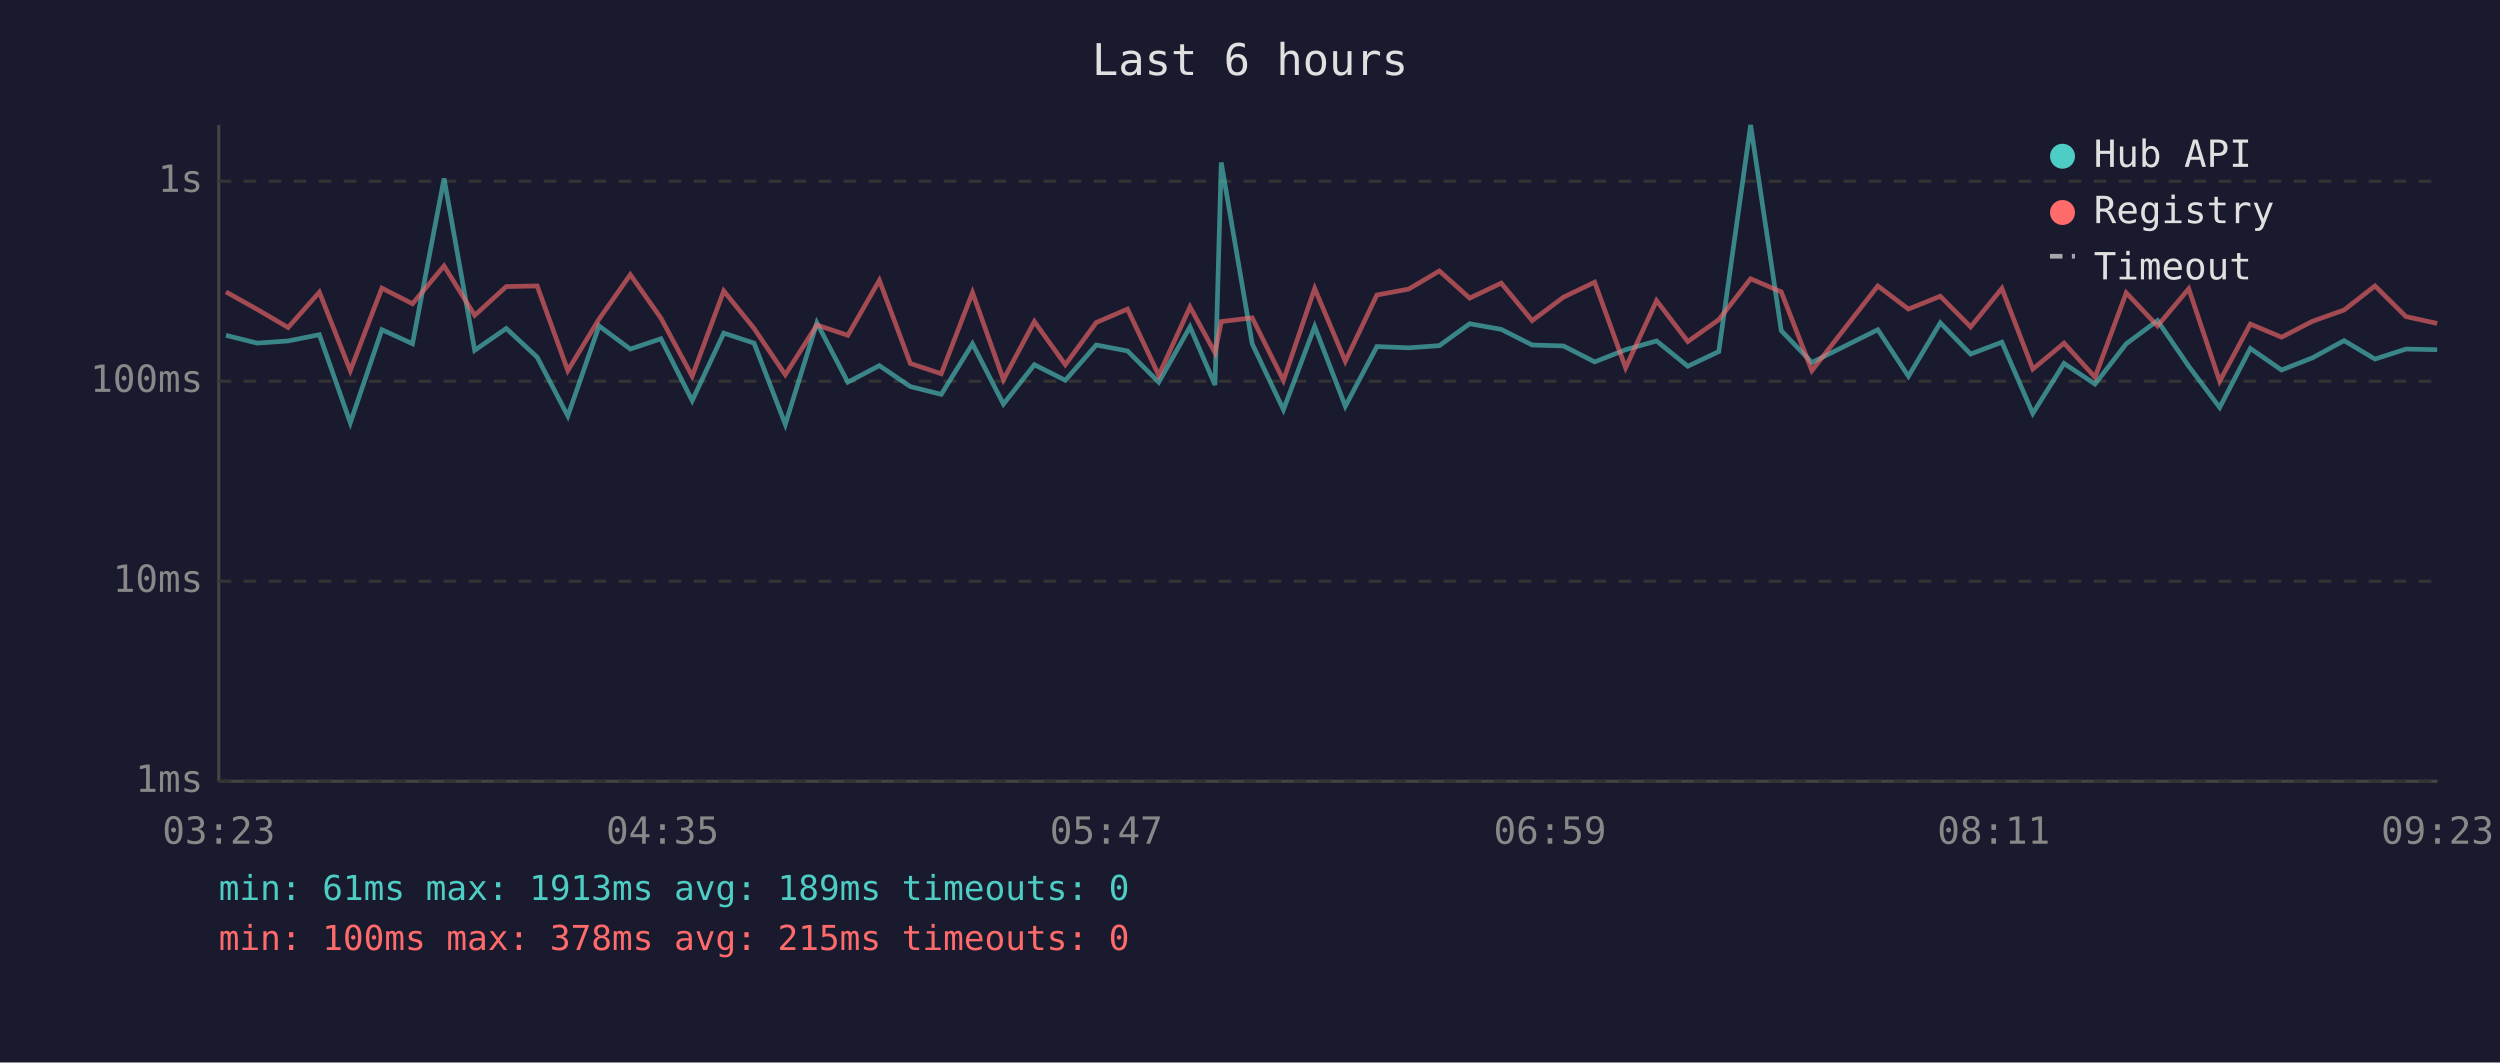
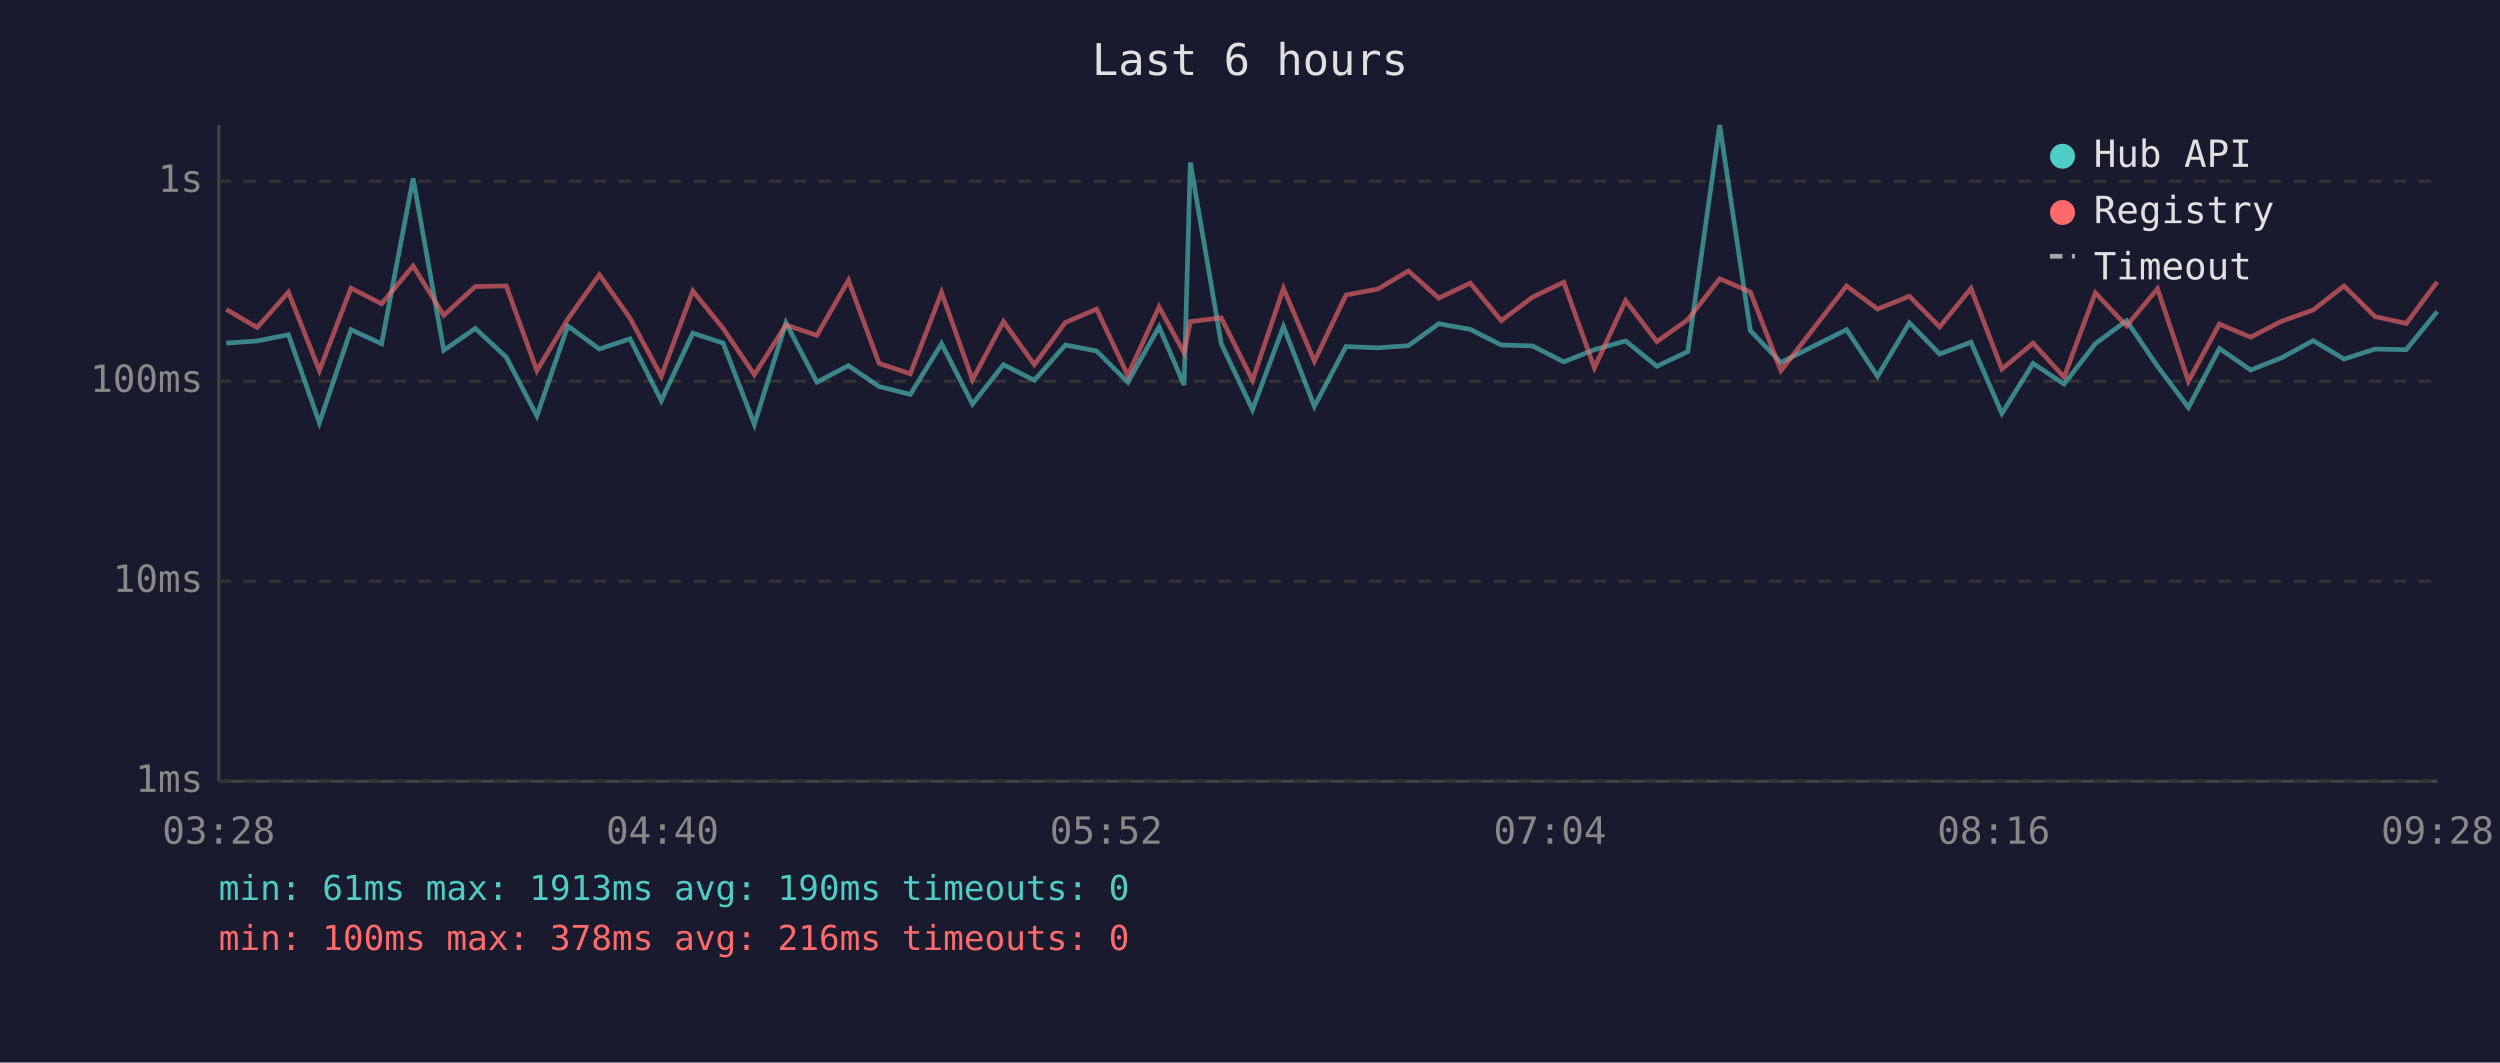
<svg xmlns="http://www.w3.org/2000/svg" viewBox="0 0 800 340" font-family="monospace" font-size="12">
  <rect width="800" height="340" fill="#1a1a2e" />
  <text x="400" y="24" fill="#e0e0e0" font-size="14" text-anchor="middle">Last 6 hours</text>
  <line x1="70" y1="40" x2="70" y2="250" stroke="#444" stroke-width="1" />
  <line x1="70" y1="250" x2="780" y2="250" stroke="#444" stroke-width="1" />
  <line x1="70" y1="250" x2="780" y2="250" stroke="#333" stroke-width="1" stroke-dasharray="4" />
  <text x="65" y="250" fill="#888" text-anchor="end" dominant-baseline="middle">1ms</text>
  <line x1="70" y1="186" x2="780" y2="186" stroke="#333" stroke-width="1" stroke-dasharray="4" />
  <text x="65" y="186" fill="#888" text-anchor="end" dominant-baseline="middle">10ms</text>
  <line x1="70" y1="122" x2="780" y2="122" stroke="#333" stroke-width="1" stroke-dasharray="4" />
  <text x="65" y="122" fill="#888" text-anchor="end" dominant-baseline="middle">100ms</text>
  <line x1="70" y1="58" x2="780" y2="58" stroke="#333" stroke-width="1" stroke-dasharray="4" />
  <text x="65" y="58" fill="#888" text-anchor="end" dominant-baseline="middle">1s</text>
-   <text x="70" y="270" fill="#888" text-anchor="middle">03:23</text>
-   <text x="212" y="270" fill="#888" text-anchor="middle">04:35</text>
-   <text x="354" y="270" fill="#888" text-anchor="middle">05:47</text>
-   <text x="496" y="270" fill="#888" text-anchor="middle">06:59</text>
-   <text x="638" y="270" fill="#888" text-anchor="middle">08:11</text>
-   <text x="780" y="270" fill="#888" text-anchor="middle">09:23</text>
-   <polyline points="72.3,107.3 82.3,109.8 92.2,109.1 102.2,107.1 112.1,135.3 122.2,105.5 132.0,110.0 142.1,57.1 151.9,112.1 162.0,105.1 171.9,114.3 181.7,133.1 191.7,104.3 201.7,111.7 211.5,108.4 221.5,128.2 231.6,106.6 241.3,109.8 251.3,135.8 261.4,103.3 271.3,122.3 281.4,117.0 291.3,123.7 301.2,126.2 311.2,110.0 321.1,129.3 331.0,116.7 340.9,121.7 350.8,110.4 360.8,112.3 370.8,122.3 380.8,104.6 388.8,123.2 390.8,52.0 400.7,110.0 410.7,131.1 420.7,104.5 430.5,130.0 440.6,110.9 450.8,111.3 460.6,110.6 470.3,103.6 480.4,105.4 490.3,110.4 500.3,110.7 510.3,115.8 520.2,111.9 530.1,109.1 540.1,117.2 550.0,112.5 560.2,40.0 570.0,105.8 579.8,116.0 600.9,105.5 610.7,120.4 620.9,103.3 630.6,113.3 640.6,109.5 650.5,132.3 660.5,116.3 670.4,122.9 680.4,110.0 690.4,102.6 700.4,117.2 710.3,130.4 720.1,111.5 730.1,118.4 740.0,114.5 750.1,109.0 760.0,114.9 769.9,111.7 779.9,111.9" fill="none" stroke="#4ecdc4" stroke-width="1.5" opacity="0.6" />
-   <polyline points="72.3,93.4 82.3,99.0 92.2,104.8 102.2,93.5 112.1,118.6 122.2,92.2 132.0,97.2 142.1,85.1 151.9,100.9 162.0,91.7 171.9,91.5 181.7,118.6 191.7,102.1 201.7,87.9 211.5,101.8 221.5,120.4 231.6,93.1 241.3,105.1 251.3,119.9 261.4,104.0 271.3,107.3 281.4,89.7 291.3,116.3 301.2,119.6 311.2,93.6 321.1,121.5 331.0,102.9 340.9,116.7 350.8,103.2 360.8,98.9 370.8,120.1 380.8,98.2 388.8,112.9 390.8,102.9 400.7,101.7 410.7,121.7 420.7,92.3 430.5,115.6 440.6,94.4 450.8,92.5 460.6,86.7 470.3,95.4 480.4,90.6 490.3,102.6 500.3,95.1 510.3,90.3 520.2,117.7 530.1,96.2 540.1,109.3 550.0,102.3 560.2,89.2 570.0,93.4 579.8,118.6 600.9,91.5 610.7,98.9 620.9,94.8 630.6,104.6 640.6,92.3 650.5,118.1 660.5,109.8 670.4,120.7 680.4,93.7 690.4,104.3 700.4,92.4 710.3,122.0 720.1,103.7 730.1,107.9 740.0,102.8 750.1,99.2 760.0,91.5 769.9,101.3 779.9,103.5" fill="none" stroke="#ff6b6b" stroke-width="1.5" opacity="0.6" />
+   <text x="70" y="270" fill="#888" text-anchor="middle">03:28</text>
+   <text x="212" y="270" fill="#888" text-anchor="middle">04:40</text>
+   <text x="354" y="270" fill="#888" text-anchor="middle">05:52</text>
+   <text x="496" y="270" fill="#888" text-anchor="middle">07:04</text>
+   <text x="638" y="270" fill="#888" text-anchor="middle">08:16</text>
+   <text x="780" y="270" fill="#888" text-anchor="middle">09:28</text>
+   <polyline points="72.4,109.8 82.3,109.1 92.3,107.1 102.2,135.3 112.3,105.5 122.1,110.0 132.2,57.1 142.0,112.1 152.1,105.1 162.0,114.3 171.8,133.1 181.7,104.3 191.8,111.7 201.6,108.4 211.6,128.2 221.7,106.6 231.4,109.8 241.4,135.8 251.5,103.3 261.4,122.3 271.5,117.0 281.3,123.7 291.3,126.2 301.3,110.0 311.2,129.3 321.1,116.7 331.0,121.7 340.9,110.4 350.9,112.3 360.9,122.3 370.9,104.6 378.9,123.2 380.9,52.0 390.8,110.0 400.8,131.1 410.7,104.5 420.6,130.0 430.7,110.9 440.9,111.3 450.7,110.6 460.4,103.6 470.5,105.4 480.4,110.4 490.4,110.7 500.4,115.8 510.2,111.9 520.2,109.1 530.2,117.2 540.1,112.5 550.3,40.0 560.1,105.8 569.9,116.0 590.9,105.5 600.8,120.4 611.0,103.3 620.7,113.3 630.7,109.5 640.6,132.3 650.6,116.3 660.5,122.9 670.5,110.0 680.5,102.6 690.4,117.2 700.3,130.4 710.2,111.5 720.2,118.4 730.1,114.5 740.2,109.0 750.1,114.9 760.0,111.7 770.0,111.9 779.9,99.7" fill="none" stroke="#4ecdc4" stroke-width="1.5" opacity="0.6" />
+   <polyline points="72.4,99.0 82.3,104.8 92.3,93.5 102.2,118.6 112.3,92.2 122.1,97.2 132.2,85.1 142.0,100.9 152.1,91.7 162.0,91.5 171.8,118.6 181.7,102.1 191.8,87.9 201.6,101.8 211.6,120.4 221.7,93.1 231.4,105.1 241.4,119.9 251.5,104.0 261.4,107.3 271.5,89.7 281.3,116.3 291.3,119.6 301.3,93.6 311.2,121.5 321.1,102.9 331.0,116.7 340.9,103.2 350.9,98.9 360.9,120.1 370.9,98.2 378.9,112.9 380.9,102.9 390.8,101.7 400.8,121.7 410.7,92.3 420.6,115.6 430.7,94.4 440.9,92.5 450.7,86.7 460.4,95.4 470.5,90.6 480.4,102.6 490.4,95.1 500.4,90.3 510.2,117.7 520.2,96.2 530.2,109.3 540.1,102.3 550.3,89.2 560.1,93.4 569.9,118.6 590.9,91.5 600.8,98.9 611.0,94.8 620.7,104.6 630.7,92.3 640.6,118.1 650.6,109.8 660.5,120.7 670.5,93.7 680.5,104.3 690.4,92.4 700.3,122.0 710.2,103.7 720.2,107.9 730.1,102.8 740.2,99.2 750.1,91.5 760.0,101.3 770.0,103.5 779.9,90.2" fill="none" stroke="#ff6b6b" stroke-width="1.5" opacity="0.6" />
  <circle cx="660" cy="50" r="4" fill="#4ecdc4" />
  <text x="670" y="50" fill="#e0e0e0" dominant-baseline="middle">Hub API</text>
  <circle cx="660" cy="68" r="4" fill="#ff6b6b" />
  <text x="670" y="68" fill="#e0e0e0" dominant-baseline="middle">Registry</text>
  <line x1="656" y1="82" x2="664" y2="82" stroke="#e0e0e0" stroke-width="1.5" stroke-dasharray="4,3" opacity="0.7" />
  <text x="670" y="86" fill="#e0e0e0" dominant-baseline="middle">Timeout</text>
-   <text x="70" y="288" fill="#4ecdc4" font-size="11">min: 61ms  max: 1913ms  avg: 189ms  timeouts: 0</text>
-   <text x="70" y="304" fill="#ff6b6b" font-size="11">min: 100ms  max: 378ms  avg: 215ms  timeouts: 0</text>
+   <text x="70" y="288" fill="#4ecdc4" font-size="11">min: 61ms  max: 1913ms  avg: 190ms  timeouts: 0</text>
+   <text x="70" y="304" fill="#ff6b6b" font-size="11">min: 100ms  max: 378ms  avg: 216ms  timeouts: 0</text>
</svg>
